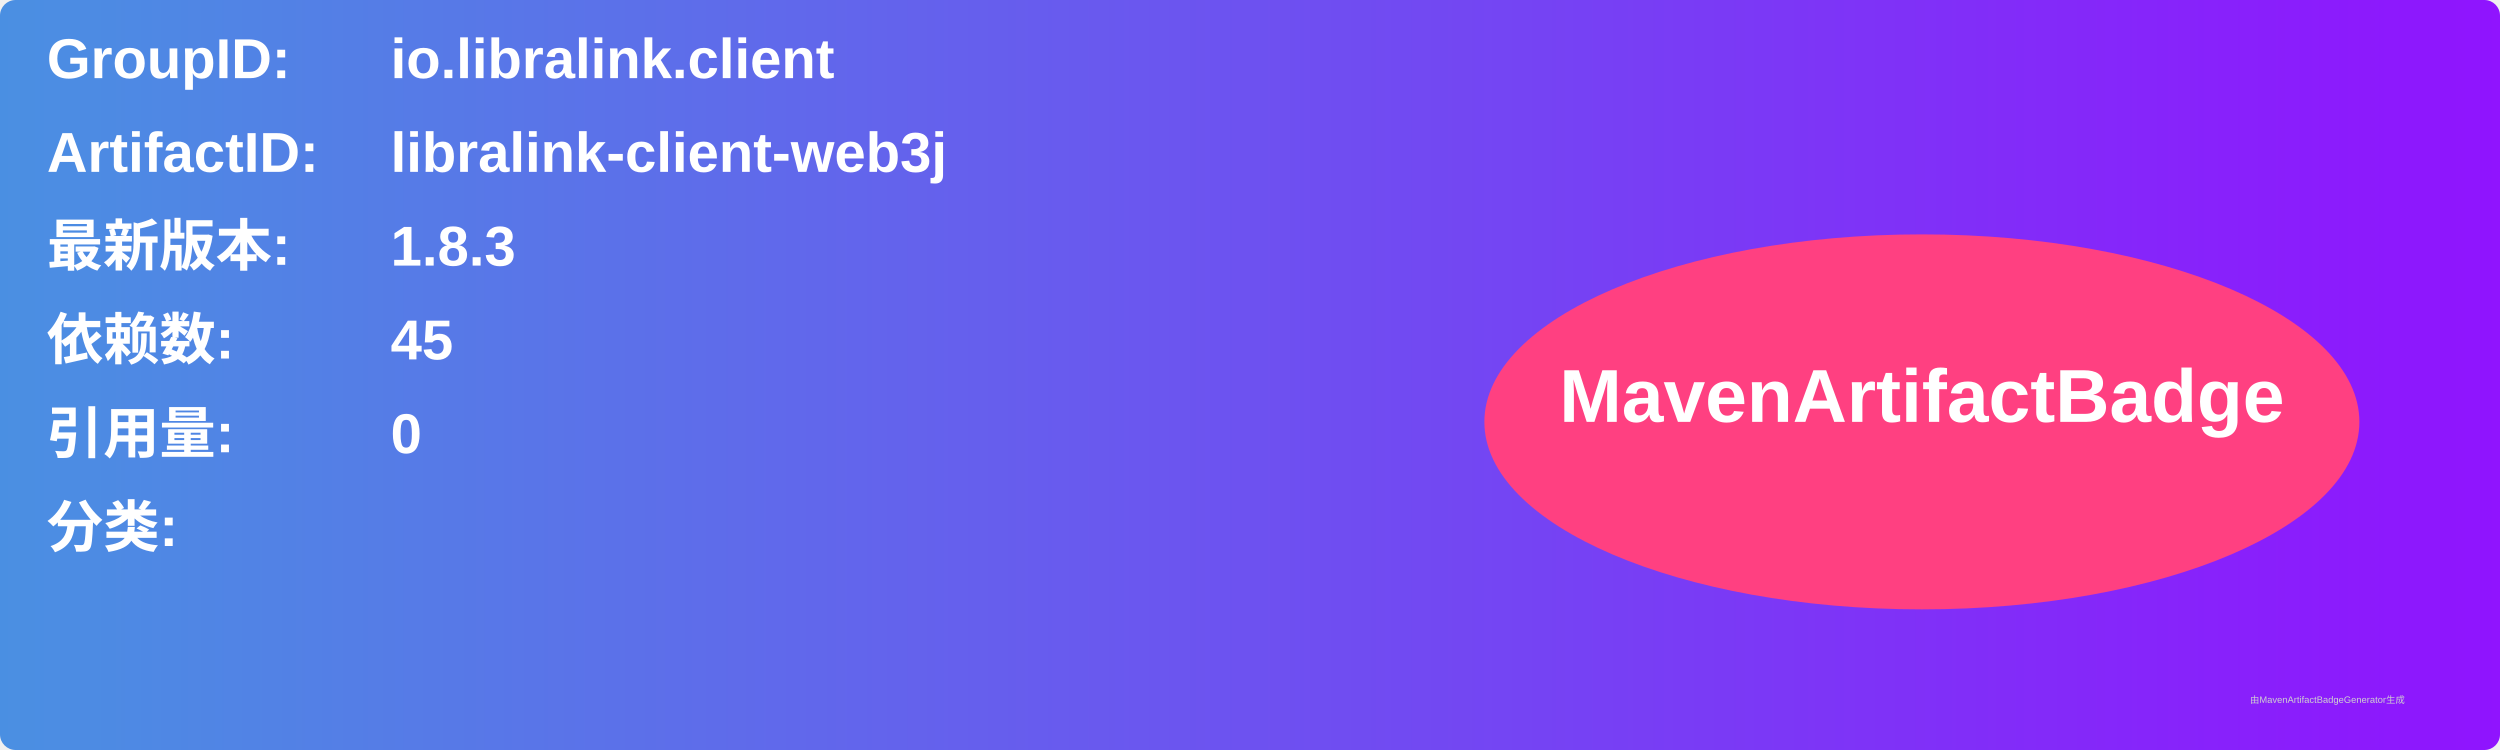
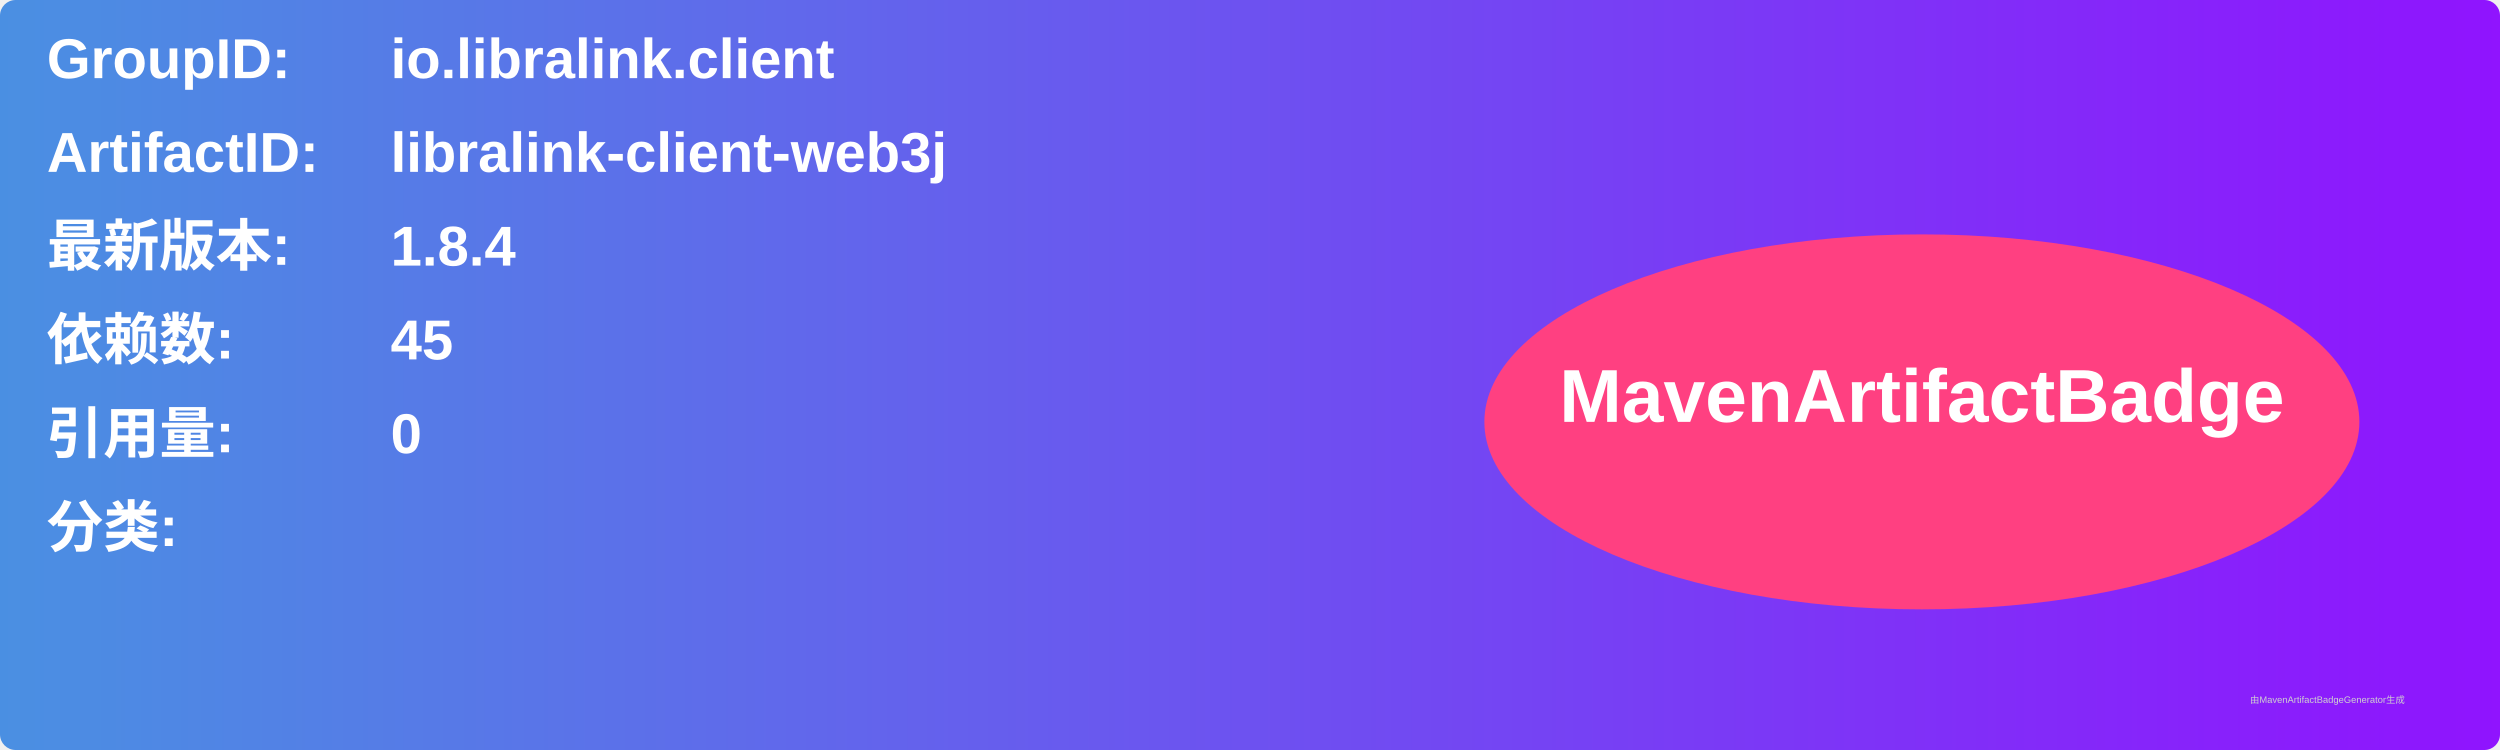
<svg xmlns="http://www.w3.org/2000/svg" width="800" height="240" viewBox="0 0 800 240">
  <linearGradient id="grad" x1="0%" y1="0%" x2="100%" y2="0%">
    <stop offset="0%" stop-color="#4a90e2" />
    <stop offset="100%" stop-color="#9013fe" />
  </linearGradient>
  <rect width="100%" height="100%" rx="5" ry="5" fill="url(#grad)" />
  <g transform="translate(15, 15)">
    <text x="0" y="10" font-family="Arial" font-size="18" fill="white" font-weight="bold" width="260">GroupID:</text>
    <text x="110" y="10" font-family="Arial" font-size="18" fill="white" font-weight="bold" width="460">io.libralink.client</text>
    <text x="0" y="40" font-family="Arial" font-size="18" fill="white" font-weight="bold" width="260">ArtifactID:</text>
    <text x="110" y="40" font-family="Arial" font-size="18" fill="white" font-weight="bold" width="460">libralink-client-web3j</text>
    <text x="0" y="70" font-family="Arial" font-size="18" fill="white" font-weight="bold">最新版本:</text>
    <text x="110" y="70" font-family="Arial" font-size="18" fill="white" font-weight="bold">
-       <tspan font-weight="bold">1.8.3</tspan>
+       <tspan font-weight="bold">1.8.4</tspan>
    </text>
    <text x="0" y="100" font-family="Arial" font-size="18" fill="white" font-weight="bold">依赖数: </text>
    <text x="110" y="100" font-family="Arial" font-size="18" fill="white">
      <tspan font-weight="bold">45</tspan>
    </text>
    <text x="0" y="130" font-family="Arial" font-size="18" fill="white" font-weight="bold">引用量: </text>
    <text x="110" y="130" font-family="Arial" font-size="18" fill="white">
      <tspan font-weight="bold">0</tspan>
    </text>
    <text x="0" y="160" font-family="Arial" font-size="18" fill="white" font-weight="bold">分类:</text>
    <text x="10" y="190" font-family="Arial" font-size="10" fill="white">
      <tspan font-weight="bold" />
    </text>
    <ellipse cx="600" cy="120" rx="140" ry="60" fill="#ff4081" />
    <text x="600" y="120" text-anchor="middle" font-family="Arial" font-size="24" fill="white" font-weight="bold">MavenArtifactBadge</text>
  </g>
  <text x="720" y="225" font-family="Arial" font-size="3" fill="#d0d0d0">由MavenArtifactBadgeGenerator生成</text>
</svg>
